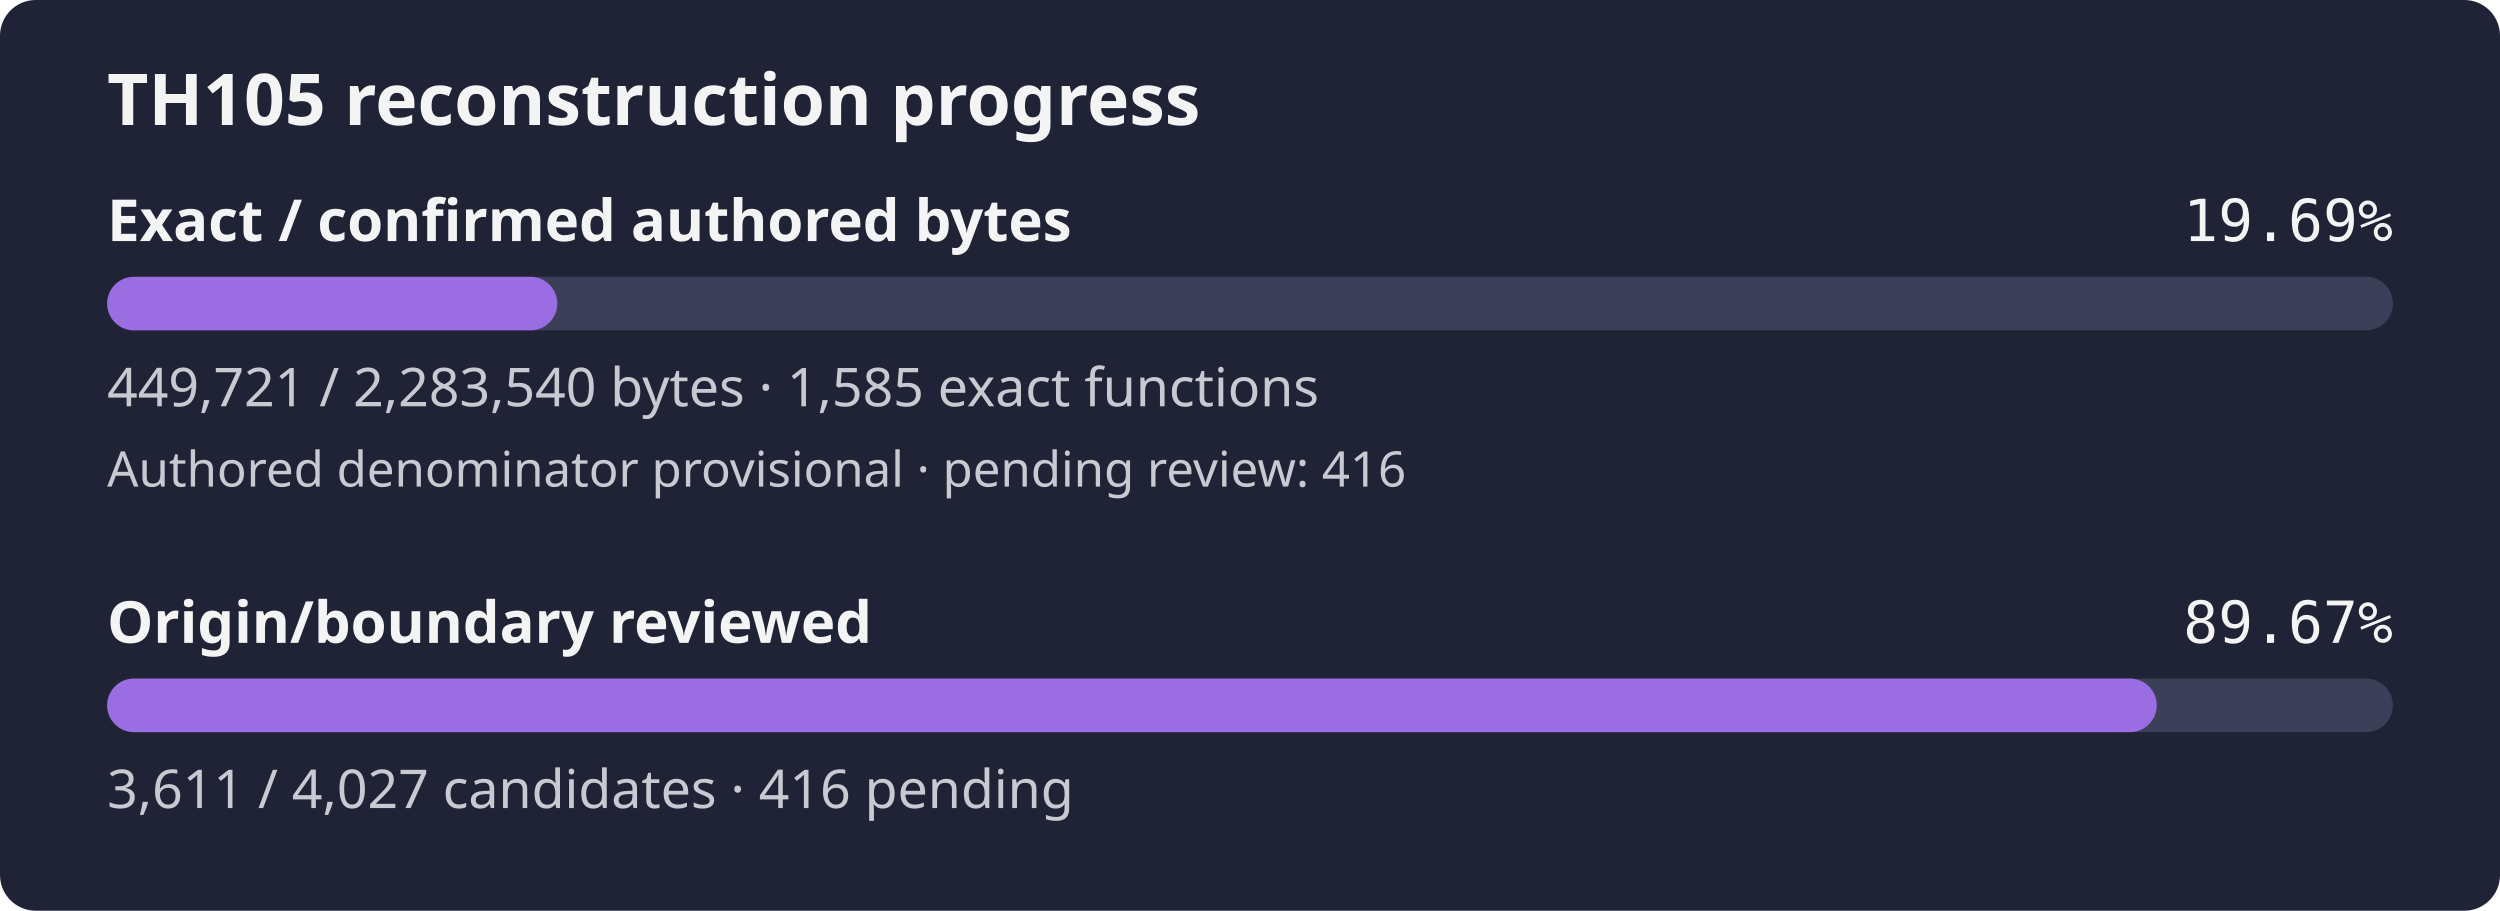
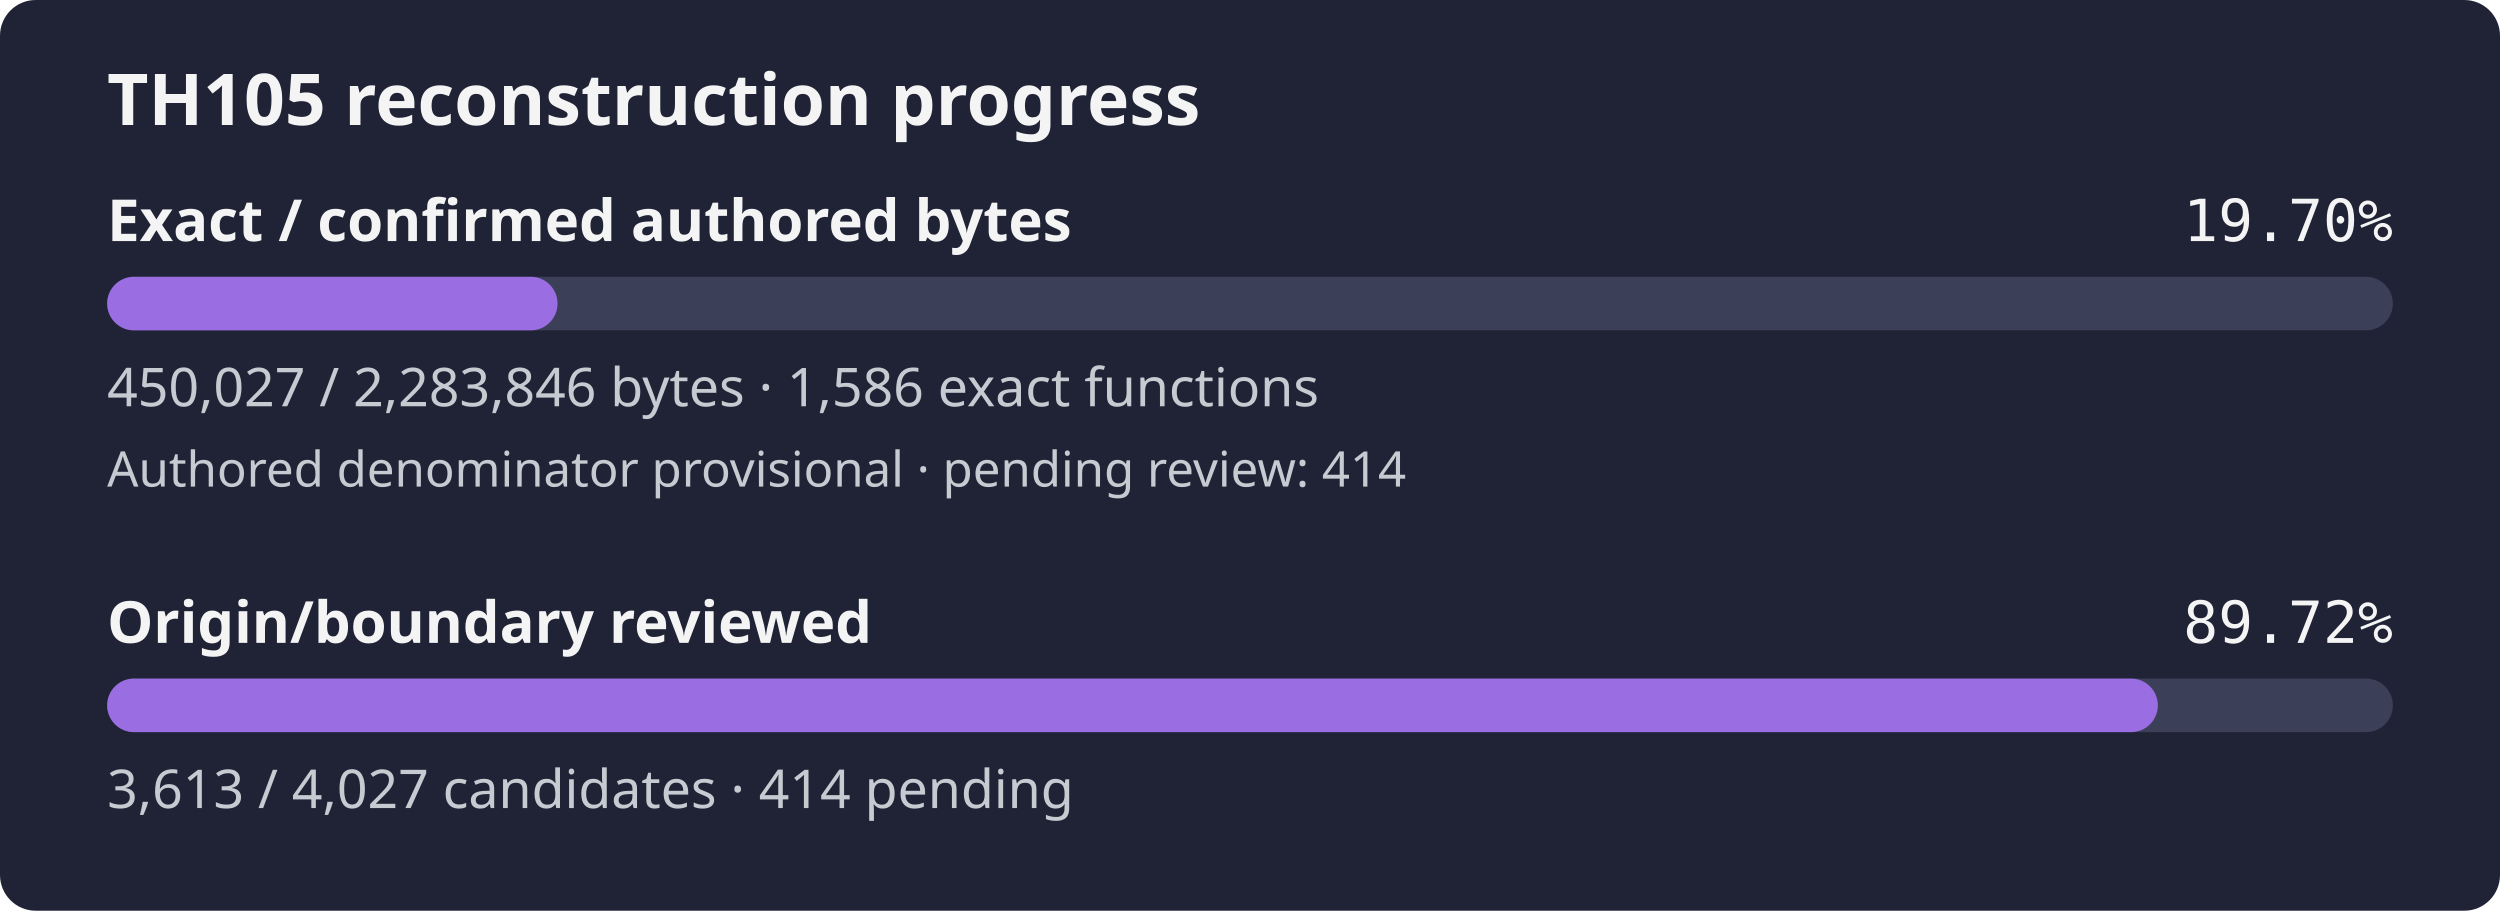
- <svg xmlns="http://www.w3.org/2000/svg" width="560" height="204" viewBox="0 0 560 204" role="img" aria-label="TH105 reconstruction progress: 19.69% of confirmed authored bytes exact; authored denominator provisional, origin review 89.67%">
+ <svg xmlns="http://www.w3.org/2000/svg" width="560" height="204" viewBox="0 0 560 204" role="img" aria-label="TH105 reconstruction progress: 19.70% of confirmed authored bytes exact; authored denominator provisional, origin review 89.72%">
  <rect width="560" height="204" rx="8" fill="#1f2335" />
  <text x="24" y="28" fill="#f4f4f5" font-family="sans-serif" font-size="16" font-weight="600">TH105 reconstruction progress</text>
  <text x="24" y="54" fill="#f4f4f5" font-family="sans-serif" font-size="13" font-weight="600">Exact / confirmed authored bytes</text>
-   <text x="536" y="54" fill="#f4f4f5" text-anchor="end" font-family="monospace" font-size="13">19.69%</text>
+   <text x="536" y="54" fill="#f4f4f5" text-anchor="end" font-family="monospace" font-size="13">19.70%</text>
  <rect id="exact-track" x="24" y="62" width="512" height="12" rx="6" fill="#3b4058" />
-   <rect id="exact-fill" x="24" y="62" width="100.83" height="12" rx="6" fill="#9b6de3" />
-   <text x="24" y="91" fill="#c8cad2" font-family="sans-serif" font-size="12">449,721 / 2,283,540 bytes · 1,585 exact functions</text>
-   <text x="24" y="109" fill="#c8cad2" font-family="sans-serif" font-size="11">Authored denominator provisional · pending review: 416</text>
+   <rect id="exact-fill" x="24" y="62" width="100.89" height="12" rx="6" fill="#9b6de3" />
+   <text x="24" y="91" fill="#c8cad2" font-family="sans-serif" font-size="12">450,027 / 2,283,846 bytes · 1,586 exact functions</text>
+   <text x="24" y="109" fill="#c8cad2" font-family="sans-serif" font-size="11">Authored denominator provisional · pending review: 414</text>
  <text x="24" y="144" fill="#f4f4f5" font-family="sans-serif" font-size="13" font-weight="600">Origin/boundary reviewed</text>
-   <text x="536" y="144" fill="#f4f4f5" text-anchor="end" font-family="monospace" font-size="13">89.67%</text>
+   <text x="536" y="144" fill="#f4f4f5" text-anchor="end" font-family="monospace" font-size="13">89.72%</text>
  <rect id="review-track" x="24" y="152" width="512" height="12" rx="6" fill="#3b4058" />
-   <rect id="review-fill" x="24" y="152" width="459.11" height="12" rx="6" fill="#9b6de3" />
-   <text x="24" y="181" fill="#c8cad2" font-family="sans-serif" font-size="12">3,611 / 4,027 candidates · 416 pending</text>
+   <rect id="review-fill" x="24" y="152" width="459.36" height="12" rx="6" fill="#9b6de3" />
+   <text x="24" y="181" fill="#c8cad2" font-family="sans-serif" font-size="12">3,613 / 4,027 candidates · 414 pending</text>
</svg>
